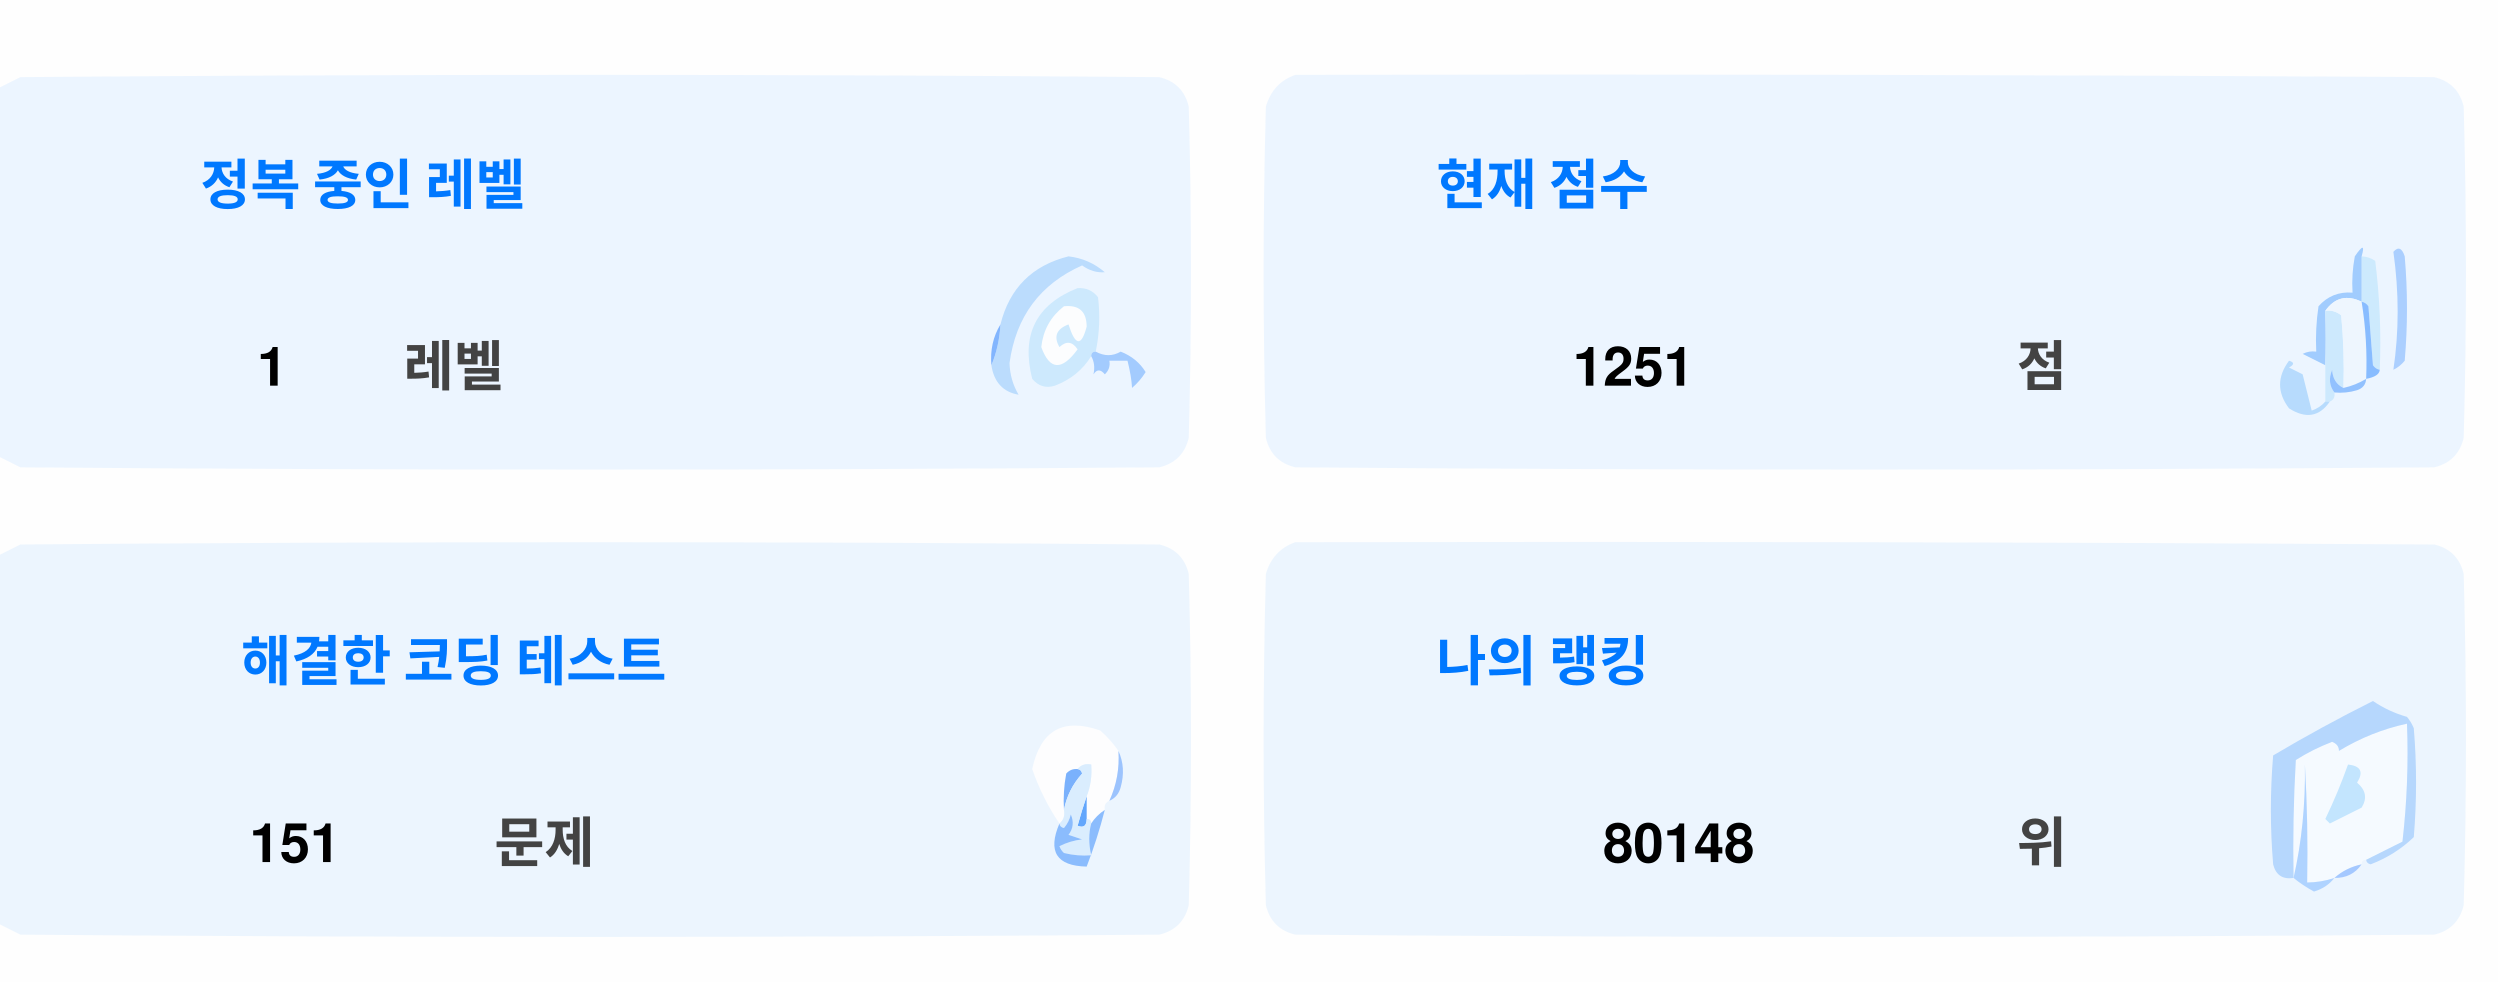
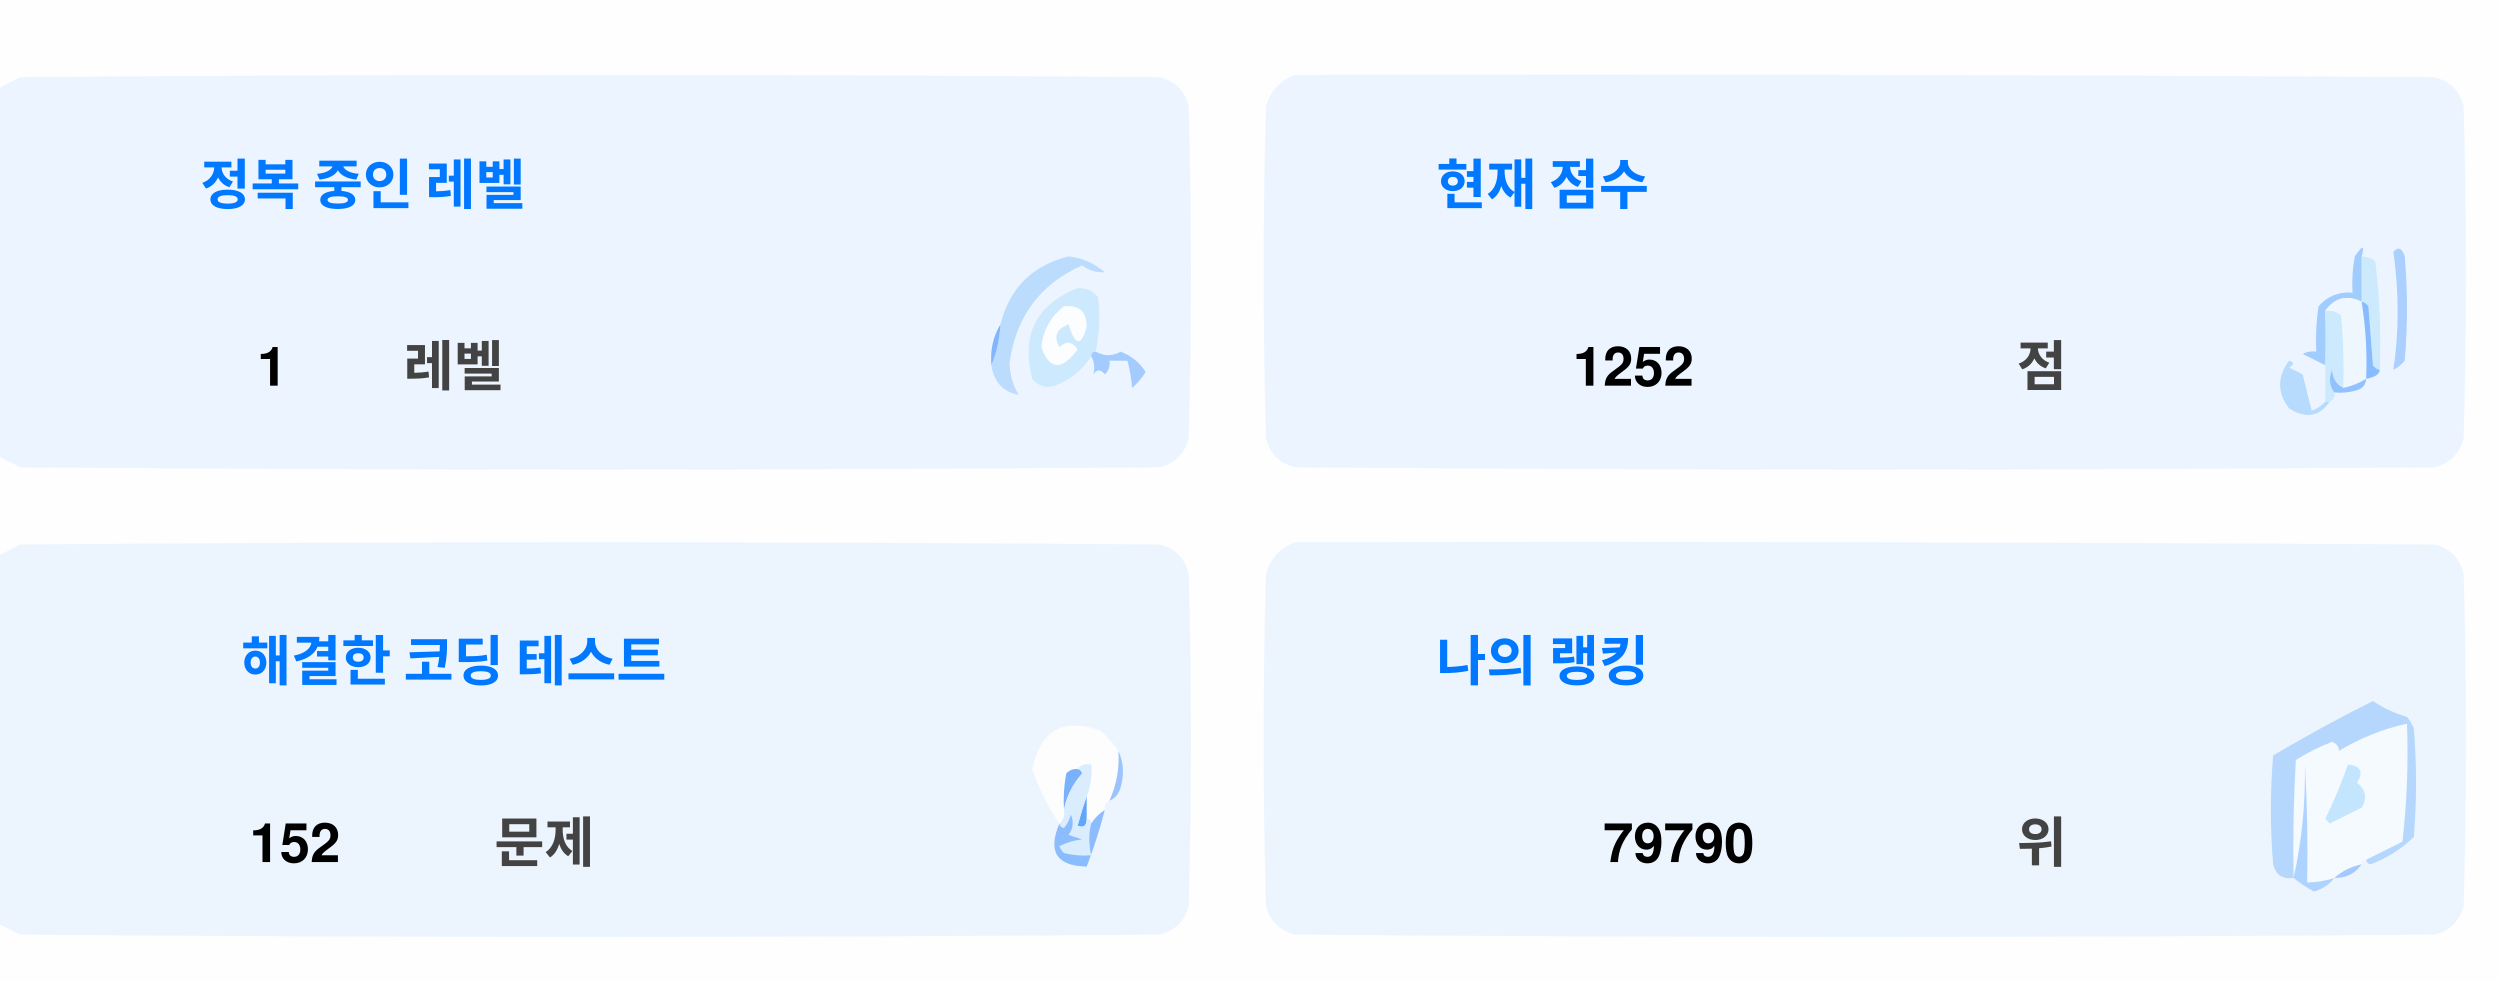
<svg xmlns="http://www.w3.org/2000/svg" version="1.1" width="551px" height="217px" style="shape-rendering:geometricPrecision; text-rendering:geometricPrecision; image-rendering:optimizeQuality; fill-rule:evenodd; clip-rule:evenodd">
  <style>.title {fill: #434343;font-size: 1rem;line-height: 1.5rem;font-weight: bold;font-family: -apple-system, BlinkMacSystemFont, Segoe UI, Helvetica, Arial, sans-serif, Apple Color Emoji, Segoe UI Emoji;}.desc {fill: #434343;font-size: 2.5rem;font-weight: bold;line-height: 1.5rem;font-family: -apple-system, BlinkMacSystemFont, Segoe UI, Helvetica, Arial, sans-serif, Apple Color Emoji, Segoe UI Emoji;}.desc-2 {fill: #434343;font-size: 1rem;font-weight: bold;line-height: 1.5rem;font-family: -apple-system, BlinkMacSystemFont, Segoe UI, Helvetica, Arial, sans-serif, Apple Color Emoji, Segoe UI Emoji;}.text, .desc {animation: twinkling 4s ease-in-out infinite;}@keyframes twinkling {40% { opacity: 1; }50% { opacity: 0.5; }60% { opacity: 1; }70% { opacity: 0.5; }80% { opacity: 1; }}</style>
  <g>
    <path style="opacity:1" fill="#fefefe" d="M -0.5,-0.5 C 183.167,-0.5 366.833,-0.5 550.5,-0.5C 550.5,71.833 550.5,144.167 550.5,216.5C 366.833,216.5 183.167,216.5 -0.5,216.5C -0.5,212.167 -0.5,207.833 -0.5,203.5C 1.14,204.32 2.807,205.153 4.5,206C 88.167,206.667 171.833,206.667 255.5,206C 259,205.167 261.167,203 262,199.5C 262.667,175.167 262.667,150.833 262,126.5C 261.167,123 259,120.833 255.5,120C 171.833,119.333 88.167,119.333 4.5,120C 2.807,120.847 1.14,121.68 -0.5,122.5C -0.5,115.167 -0.5,107.833 -0.5,100.5C 1.14,101.32 2.807,102.153 4.5,103C 88.167,103.667 171.833,103.667 255.5,103C 259,102.167 261.167,100 262,96.5C 262.667,72.167 262.667,47.833 262,23.5C 261.167,20 259,17.833 255.5,17C 171.833,16.333 88.167,16.333 4.5,17C 2.807,17.847 1.14,18.68 -0.5,19.5C -0.5,12.833 -0.5,6.167 -0.5,-0.5 Z" />
  </g>
  <g>
    <path style="opacity:1" fill="#ecf5ff" d="M -0.5,100.5 C -0.5,73.5 -0.5,46.5 -0.5,19.5C 1.14,18.68 2.807,17.847 4.5,17C 88.167,16.333 171.833,16.333 255.5,17C 259,17.833 261.167,20 262,23.5C 262.667,47.833 262.667,72.167 262,96.5C 261.167,100 259,102.167 255.5,103C 171.833,103.667 88.167,103.667 4.5,103C 2.807,102.153 1.14,101.32 -0.5,100.5 Z" />
  </g>
  <g>
    <path style="opacity:1" fill="#ecf5ff" d="M 285.5,16.5 C 369.167,16.333 452.834,16.5 536.5,17C 540,17.833 542.167,20 543,23.5C 543.667,47.833 543.667,72.167 543,96.5C 542.167,100 540,102.167 536.5,103C 452.833,103.667 369.167,103.667 285.5,103C 282,102.167 279.833,100 279,96.5C 278.333,72.167 278.333,47.833 279,23.5C 280.018,19.985 282.185,17.652 285.5,16.5 Z" />
  </g>
  <g>
    <path style="opacity:1" fill="#cdeafd" d="M 520.5,56.5 C 521.583,56.539 522.583,56.873 523.5,57.5C 524.498,65.472 524.831,73.472 524.5,81.5C 523.883,81.389 523.383,81.056 523,80.5C 522.667,76.167 522.333,71.833 522,67.5C 521.617,66.944 521.117,66.611 520.5,66.5C 520.5,63.167 520.5,59.833 520.5,56.5 Z" />
  </g>
  <g>
    <path style="opacity:1" fill="#abcfff" d="M 527.5,55.5 C 528.566,54.308 529.399,54.641 530,56.5C 530.667,64.167 530.667,71.833 530,79.5C 529.311,80.357 528.478,81.023 527.5,81.5C 528.758,73.08 528.758,64.414 527.5,55.5 Z" />
  </g>
  <g>
    <path style="opacity:1" fill="#bbdcfd" d="M 218.5,80.5 C 219.657,77.727 220.324,74.727 220.5,71.5C 222.49,63.51 227.49,58.51 235.5,56.5C 238.528,56.847 241.194,58.014 243.5,60C 241.744,60.141 240.078,59.641 238.5,58.5C 229.247,62.607 223.914,69.773 222.5,80C 222.565,82.526 223.232,84.859 224.5,87C 221.07,86.397 219.07,84.231 218.5,80.5 Z" />
  </g>
  <g>
    <path style="opacity:1" fill="#cde9fd" d="M 241.5,77.5 C 240.833,77.5 240.5,77.833 240.5,78.5C 238.628,81.529 235.961,83.695 232.5,85C 230.536,85.624 228.869,85.124 227.5,83.5C 225.021,73.791 228.354,67.124 237.5,63.5C 239.374,63.39 240.874,64.056 242,65.5C 242.497,69.524 242.331,73.524 241.5,77.5 Z" />
  </g>
  <g>
    <path style="opacity:1" fill="#fcfdfe" d="M 234.5,67.5 C 237.826,67.162 239.493,68.662 239.5,72C 238.334,76.434 237,76.267 235.5,71.5C 232.832,72.515 232.166,74.182 233.5,76.5C 235.017,75.089 236.351,75.256 237.5,77C 234.006,81.771 231.34,81.605 229.5,76.5C 229.904,72.771 231.571,69.771 234.5,67.5 Z" />
  </g>
  <g>
    <path style="opacity:1" fill="#a1ccfe" d="M 520.5,56.5 C 520.5,59.833 520.5,63.167 520.5,66.5C 517.238,64.922 514.572,65.589 512.5,68.5C 512.617,72.81 512.617,76.81 512.5,80.5C 510.86,79.68 509.193,78.847 507.5,78C 508.448,77.517 509.448,77.35 510.5,77.5C 510.335,74.15 510.502,70.817 511,67.5C 512.995,65.253 515.495,64.253 518.5,64.5C 518.336,61.813 518.503,59.146 519,56.5C 520.731,53.969 521.231,53.969 520.5,56.5 Z" />
  </g>
  <g>
    <path style="opacity:1" fill="#cde9fd" d="M 512.5,68.5 C 513.822,68.33 514.989,68.663 516,69.5C 516.499,74.823 516.666,80.156 516.5,85.5C 514.955,84.77 514.122,83.437 514,81.5C 513.22,83.387 513.387,85.054 514.5,86.5C 514.672,87.492 514.338,88.158 513.5,88.5C 513.167,88.5 512.833,88.5 512.5,88.5C 512.5,85.833 512.5,83.167 512.5,80.5C 512.617,76.81 512.617,72.81 512.5,68.5 Z" />
  </g>
  <g>
    <path style="opacity:1" fill="#eef6fe" d="M 520.5,66.5 C 521.407,72.106 521.74,77.773 521.5,83.5C 519.95,84.441 518.284,85.108 516.5,85.5C 516.666,80.156 516.499,74.823 516,69.5C 514.989,68.663 513.822,68.33 512.5,68.5C 514.572,65.589 517.238,64.922 520.5,66.5 Z" />
  </g>
  <g>
    <path style="opacity:1" fill="#88bcff" d="M 520.5,66.5 C 521.117,66.611 521.617,66.944 522,67.5C 522.333,71.833 522.667,76.167 523,80.5C 523.383,81.056 523.883,81.389 524.5,81.5C 524.445,82.469 523.445,83.136 521.5,83.5C 521.74,77.773 521.407,72.106 520.5,66.5 Z" />
  </g>
  <g>
    <path style="opacity:1" fill="#82b5fe" d="M 220.5,71.5 C 220.324,74.727 219.657,77.727 218.5,80.5C 218.215,77.171 218.882,74.171 220.5,71.5 Z" />
  </g>
  <g>
    <path style="opacity:1" fill="#a3cbfe" d="M 240.5,78.5 C 240.5,77.833 240.833,77.5 241.5,77.5C 243.391,78.536 245.224,78.536 247,77.5C 249.391,78.429 251.225,79.929 252.5,82C 251.681,83.319 250.681,84.486 249.5,85.5C 249.409,83.777 249.075,81.777 248.5,79.5C 247.167,79.5 245.833,79.5 244.5,79.5C 244.719,80.675 244.386,81.675 243.5,82.5C 242.575,81.359 241.741,81.359 241,82.5C 241.331,80.981 241.164,79.648 240.5,78.5 Z" />
  </g>
  <g>
    <path style="opacity:1" fill="#b7dbfd" d="M 512.5,88.5 C 512.833,88.5 513.167,88.5 513.5,88.5C 511.199,91.857 508.199,92.357 504.5,90C 501.872,86.535 501.872,83.035 504.5,79.5C 505.696,79.846 505.696,80.346 504.5,81C 505.5,81.5 506.5,82 507.5,82.5C 508.167,85.167 508.833,87.833 509.5,90.5C 510.739,90.058 511.739,89.391 512.5,88.5 Z" />
  </g>
  <g>
    <path style="opacity:1" fill="#92c1fe" d="M 516.5,85.5 C 518.284,85.108 519.95,84.441 521.5,83.5C 521.423,84.75 520.756,85.583 519.5,86C 517.866,86.493 516.199,86.66 514.5,86.5C 513.387,85.054 513.22,83.387 514,81.5C 514.122,83.437 514.955,84.77 516.5,85.5 Z" />
  </g>
  <g>
    <path style="opacity:1" fill="#ecf5fe" d="M -0.5,203.5 C -0.5,176.5 -0.5,149.5 -0.5,122.5C 1.14,121.68 2.807,120.847 4.5,120C 88.167,119.333 171.833,119.333 255.5,120C 259,120.833 261.167,123 262,126.5C 262.667,150.833 262.667,175.167 262,199.5C 261.167,203 259,205.167 255.5,206C 171.833,206.667 88.167,206.667 4.5,206C 2.807,205.153 1.14,204.32 -0.5,203.5 Z" />
  </g>
  <g>
    <path style="opacity:1" fill="#ecf5fe" d="M 285.5,119.5 C 369.167,119.333 452.834,119.5 536.5,120C 540,120.833 542.167,123 543,126.5C 543.667,150.833 543.667,175.167 543,199.5C 542.167,203 540,205.167 536.5,206C 452.833,206.667 369.167,206.667 285.5,206C 282,205.167 279.833,203 279,199.5C 278.333,175.167 278.333,150.833 279,126.5C 280.018,122.985 282.185,120.652 285.5,119.5 Z" />
  </g>
  <g>
    <path style="opacity:1" fill="#fdfdfe" d="M 246.5,165.5 C 246.758,169.367 246.092,173.034 244.5,176.5C 243.662,176.842 243.328,177.508 243.5,178.5C 242.272,179.306 241.272,180.306 240.5,181.5C 240.5,180.833 240.167,180.5 239.5,180.5C 239.5,178.833 239.5,177.167 239.5,175.5C 240.369,173.283 240.702,170.95 240.5,168.5C 239.209,168.263 238.209,168.596 237.5,169.5C 236.504,169.414 235.671,169.748 235,170.5C 234.503,173.146 234.336,175.813 234.5,178.5C 234.737,179.791 234.404,180.791 233.5,181.5C 230.986,177.806 228.986,173.806 227.5,169.5C 229.309,160.957 234.309,158.124 242.5,161C 244.07,162.397 245.404,163.897 246.5,165.5 Z" />
  </g>
  <g>
    <path style="opacity:1" fill="#f5faff" d="M 521.5,189.5 C 520.833,189.5 520.5,189.833 520.5,190.5C 518.181,190.992 516.181,191.992 514.5,193.5C 512.565,194.15 510.565,194.483 508.5,194.5C 508.666,185.827 508.5,177.16 508,168.5C 508.141,177.227 507.308,185.56 505.5,193.5C 505.334,184.827 505.5,176.16 506,167.5C 508.527,165.903 511.194,164.57 514,163.5C 515.011,163.892 515.511,164.559 515.5,165.5C 520.21,162.641 525.21,160.641 530.5,159.5C 530.831,168.192 530.498,176.859 529.5,185.5C 526.807,186.847 524.14,188.18 521.5,189.5 Z" />
  </g>
  <g>
    <path style="opacity:1" fill="#b6d7fd" d="M 521.5,189.5 C 524.14,188.18 526.807,186.847 529.5,185.5C 530.498,176.859 530.831,168.192 530.5,159.5C 525.21,160.641 520.21,162.641 515.5,165.5C 515.511,164.559 515.011,163.892 514,163.5C 511.194,164.57 508.527,165.903 506,167.5C 505.5,176.16 505.334,184.827 505.5,193.5C 503.089,193.863 501.589,192.863 501,190.5C 500.333,182.5 500.333,174.5 501,166.5C 508.173,162.246 515.507,158.246 523,154.5C 525.304,156.068 527.804,157.235 530.5,158C 531.126,158.75 531.626,159.584 532,160.5C 532.667,168.5 532.667,176.5 532,184.5C 529.292,187.111 526.125,189.111 522.5,190.5C 521.893,190.376 521.56,190.043 521.5,189.5 Z" />
  </g>
  <g>
    <path style="opacity:1" fill="#c3e5fe" d="M 517.5,168.5 C 520.317,168.801 520.984,170.134 519.5,172.5C 521.439,174.122 521.772,175.956 520.5,178C 518.167,179.167 515.833,180.333 513.5,181.5C 513.167,181.167 512.833,180.833 512.5,180.5C 514.414,176.515 516.081,172.515 517.5,168.5 Z" />
  </g>
  <g>
    <path style="opacity:1" fill="#7ab1fc" d="M 237.5,169.5 C 238.043,169.56 238.376,169.893 238.5,170.5C 236.395,172.836 235.062,175.503 234.5,178.5C 234.336,175.813 234.503,173.146 235,170.5C 235.671,169.748 236.504,169.414 237.5,169.5 Z" />
  </g>
  <g>
    <path style="opacity:1" fill="#afd3ff" d="M 514.5,193.5 C 513.378,194.947 511.878,195.947 510,196.5C 508.348,195.601 506.848,194.601 505.5,193.5C 507.308,185.56 508.141,177.227 508,168.5C 508.5,177.16 508.666,185.827 508.5,194.5C 510.565,194.483 512.565,194.15 514.5,193.5 Z" />
  </g>
  <g>
    <path style="opacity:1" fill="#9cc3fd" d="M 246.5,165.5 C 247.634,167.966 247.801,170.633 247,173.5C 246.623,174.942 245.79,175.942 244.5,176.5C 246.092,173.034 246.758,169.367 246.5,165.5 Z" />
  </g>
  <g>
    <path style="opacity:1" fill="#62a6fc" d="M 239.5,175.5 C 239.5,177.167 239.5,178.833 239.5,180.5C 239.483,182.028 238.816,182.528 237.5,182C 238.117,179.723 238.784,177.556 239.5,175.5 Z" />
  </g>
  <g>
    <path style="opacity:1" fill="#daedfe" d="M 237.5,169.5 C 238.209,168.596 239.209,168.263 240.5,168.5C 240.702,170.95 240.369,173.283 239.5,175.5C 238.784,177.556 238.117,179.723 237.5,182C 238.816,182.528 239.483,182.028 239.5,180.5C 240.167,180.5 240.5,180.833 240.5,181.5C 239.918,183.669 239.918,186.002 240.5,188.5C 238.473,188.662 236.473,188.495 234.5,188C 234.043,187.586 233.709,187.086 233.5,186.5C 235.078,185.702 236.744,185.202 238.5,185C 237.5,184.667 236.5,184.333 235.5,184C 236.554,182.612 236.72,181.112 236,179.5C 235.751,180.624 235.251,181.624 234.5,182.5C 233.893,182.376 233.56,182.043 233.5,181.5C 234.404,180.791 234.737,179.791 234.5,178.5C 235.062,175.503 236.395,172.836 238.5,170.5C 238.376,169.893 238.043,169.56 237.5,169.5 Z" />
  </g>
  <g>
    <path style="opacity:1" fill="#8bbcfd" d="M 243.5,178.5 C 242.395,182.803 241.062,186.969 239.5,191C 232.857,190.847 230.857,187.68 233.5,181.5C 233.56,182.043 233.893,182.376 234.5,182.5C 235.251,181.624 235.751,180.624 236,179.5C 236.72,181.112 236.554,182.612 235.5,184C 236.5,184.333 237.5,184.667 238.5,185C 236.744,185.202 235.078,185.702 233.5,186.5C 233.709,187.086 234.043,187.586 234.5,188C 236.473,188.495 238.473,188.662 240.5,188.5C 239.918,186.002 239.918,183.669 240.5,181.5C 241.272,180.306 242.272,179.306 243.5,178.5 Z" />
  </g>
  <g>
    <path style="opacity:1" fill="#a4c8ff" d="M 520.5,190.5 C 519.089,192.539 517.089,193.539 514.5,193.5C 516.181,191.992 518.181,190.992 520.5,190.5 Z" />
  </g>
  <text text-anchor="middle" x="80" y="45" class="title" style="fill:#0078ff;" stroke="#none" stroke-width="1">정복 중인 레벨</text>
  <text text-anchor="middle" x="60" y="85" class="desc" style="fill:#000000;" stroke="#none" stroke-width="1">1</text>
  <text text-anchor="middle" x="100" y="85" class="desc-2" style="fill:#434343;" stroke="#none" stroke-width="1">레벨</text>
  <text text-anchor="middle" x="340" y="45" class="title" style="fill:#0078ff;" stroke="#none" stroke-width="1">현재 점수</text>
-   <text text-anchor="middle" x="360" y="85" class="desc" style="fill:#000000;" stroke="#none" stroke-width="1">1251</text>
+   <text text-anchor="middle" x="360" y="85" class="desc" style="fill:#000000;" stroke="#none" stroke-width="1">1252</text>
  <text text-anchor="middle" x="450" y="85" class="desc-2" style="fill:#434343;" stroke="#none" stroke-width="1">점</text>
  <text text-anchor="middle" x="100" y="150" class="title" style="fill:#0078ff;" stroke="#none" stroke-width="1">해결한 코딩 테스트</text>
-   <text text-anchor="middle" x="65" y="190" class="desc" style="fill:#000000;" stroke="#none" stroke-width="1">151</text>
+   <text text-anchor="middle" x="65" y="190" class="desc" style="fill:#000000;" stroke="#none" stroke-width="1">152</text>
  <text text-anchor="middle" x="120" y="190" class="desc-2" style="fill:#434343;" stroke="#none" stroke-width="1">문제</text>
  <text text-anchor="middle" x="340" y="150" class="title" style="fill:#0078ff;" stroke="#none" stroke-width="1">나의 랭킹</text>
-   <text text-anchor="middle" x="370" y="190" class="desc" style="fill:#000000;" stroke="#none" stroke-width="1">80148</text>
+   <text text-anchor="middle" x="370" y="190" class="desc" style="fill:#000000;" stroke="#none" stroke-width="1">79790</text>
  <text text-anchor="middle" x="450" y="190" class="desc-2" style="fill:#434343;" stroke="#none" stroke-width="1">위</text>
</svg>
